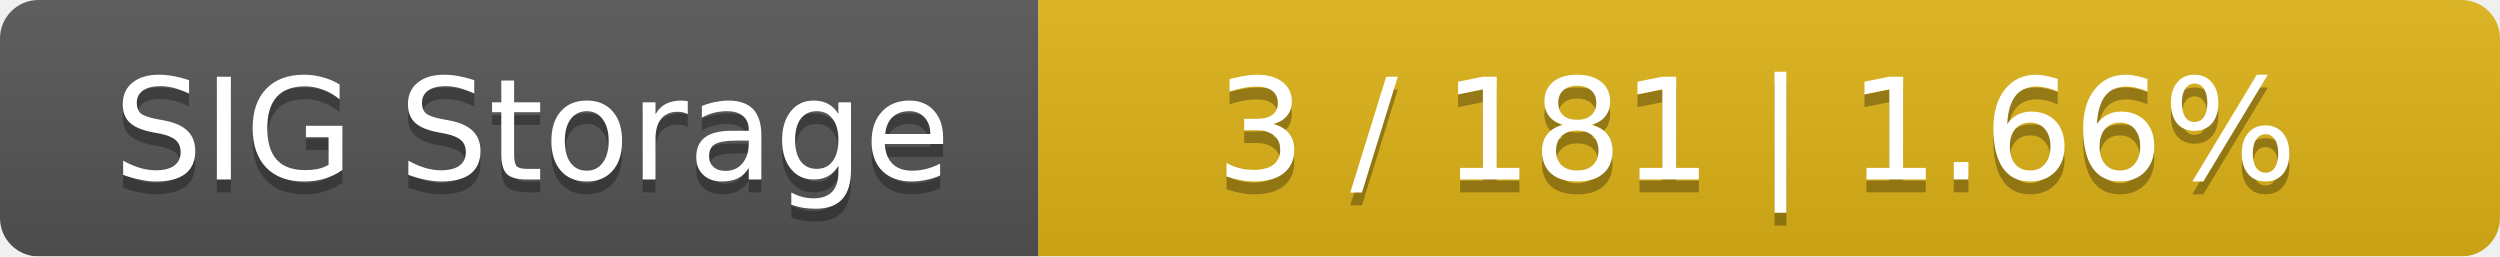
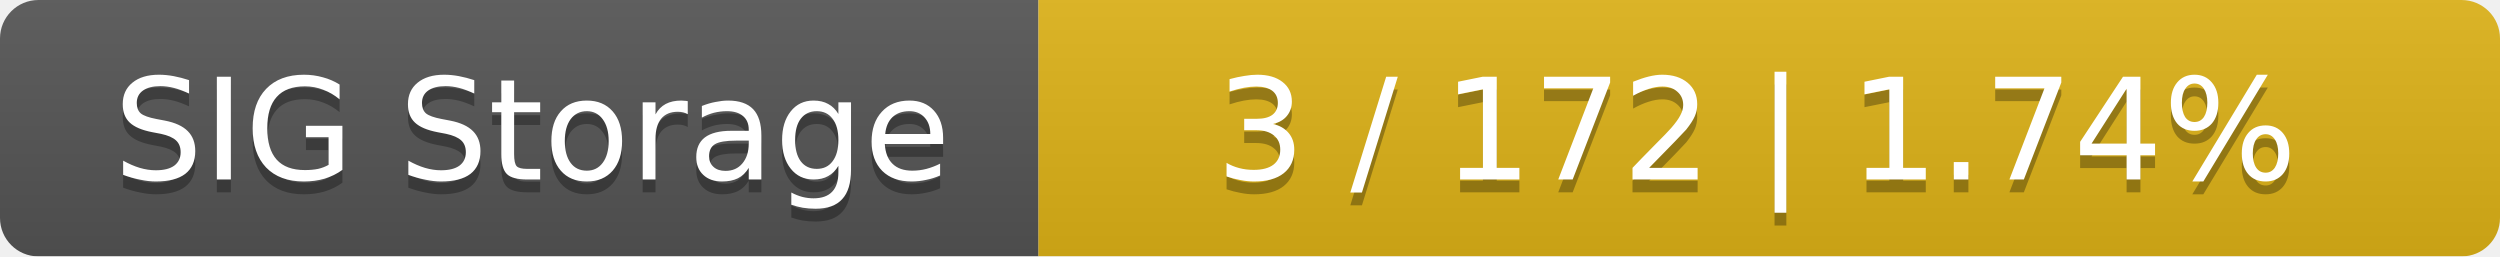
<svg xmlns="http://www.w3.org/2000/svg" width="195" height="20">
  <linearGradient id="smooth" x2="0" y2="100%">
    <stop offset="0" stop-color="#bbb" stop-opacity=".1" />
    <stop offset="1" stop-opacity=".1" />
  </linearGradient>
  <mask id="round">
    <rect width="195" height="20" rx="3" fill="#fff" />
  </mask>
  <g mask="url(#round)">
    <rect width="81" height="20" fill="#555" />
    <rect x="81" width="114" height="20" fill="#dfb317" />
    <rect width="195" height="20" fill="url(#smooth)" />
  </g>
  <g fill="#fff" text-anchor="middle" font-family="DejaVu Sans,Verdana,Geneva,sans-serif" font-size="11">
    <text x="41.5" y="15" fill="#010101" fill-opacity=".3">SIG Storage</text>
    <text x="41.5" y="14">SIG Storage</text>
-     <text x="137" y="15" fill="#010101" fill-opacity=".3">3 / 181    |    1.66%</text>
-     <text x="137" y="14">3 / 181    |    1.66%</text>
+     <text x="137" y="15" fill="#010101" fill-opacity=".3">3 / 172    |    1.74%</text>
+     <text x="137" y="14">3 / 172    |    1.74%</text>
  </g>
</svg>
